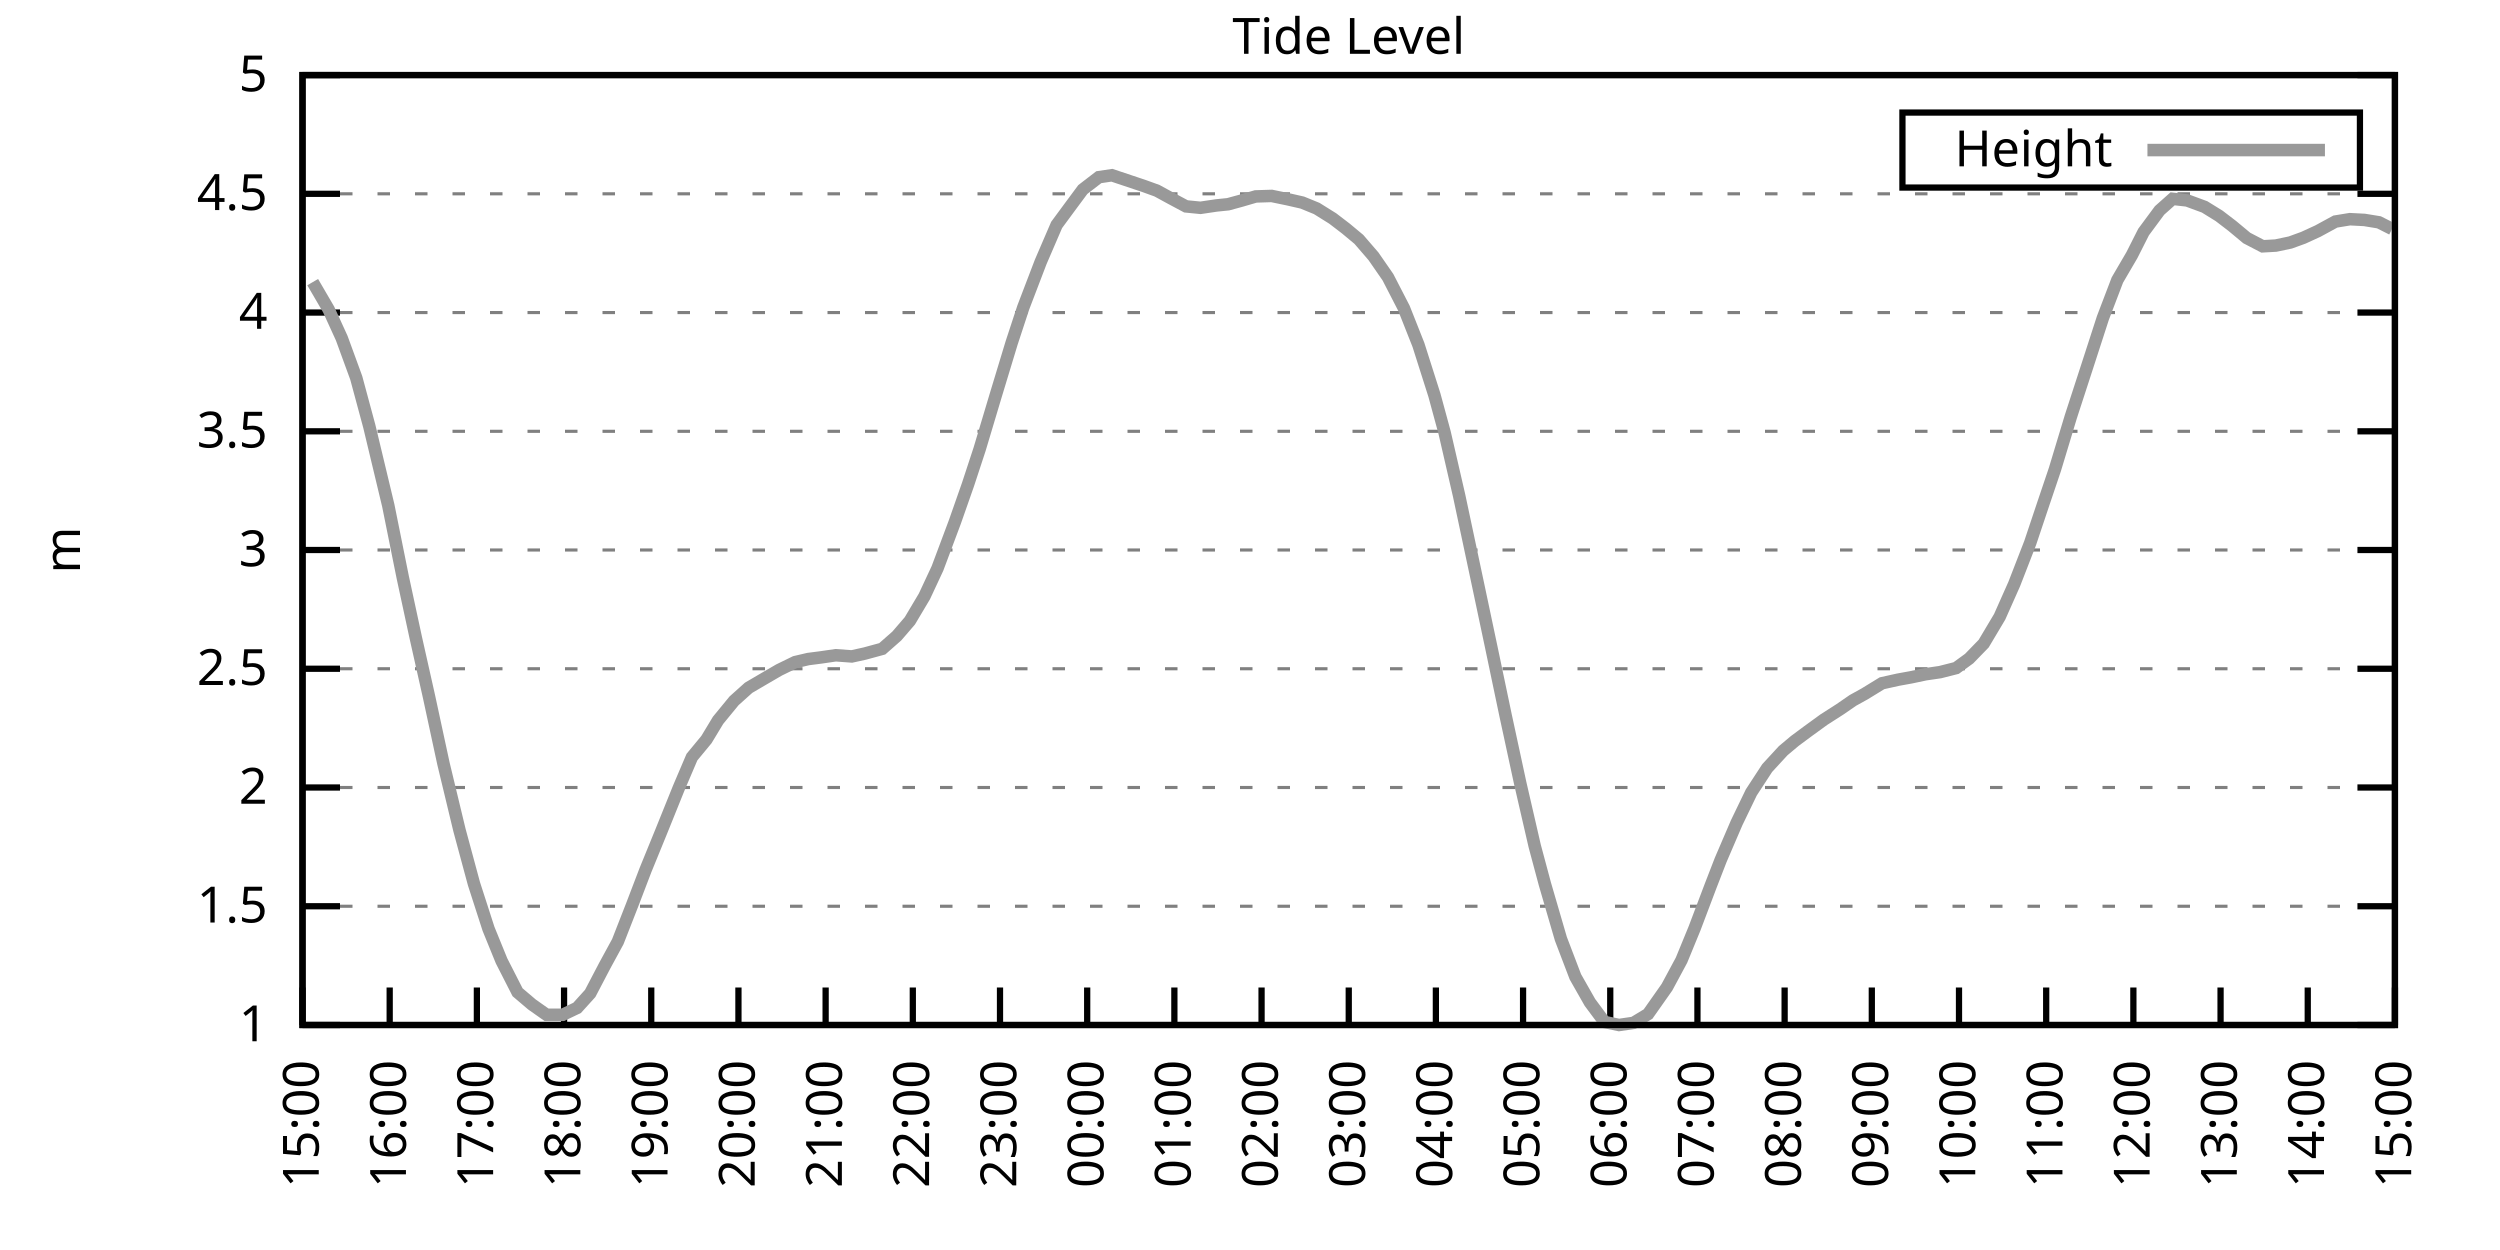
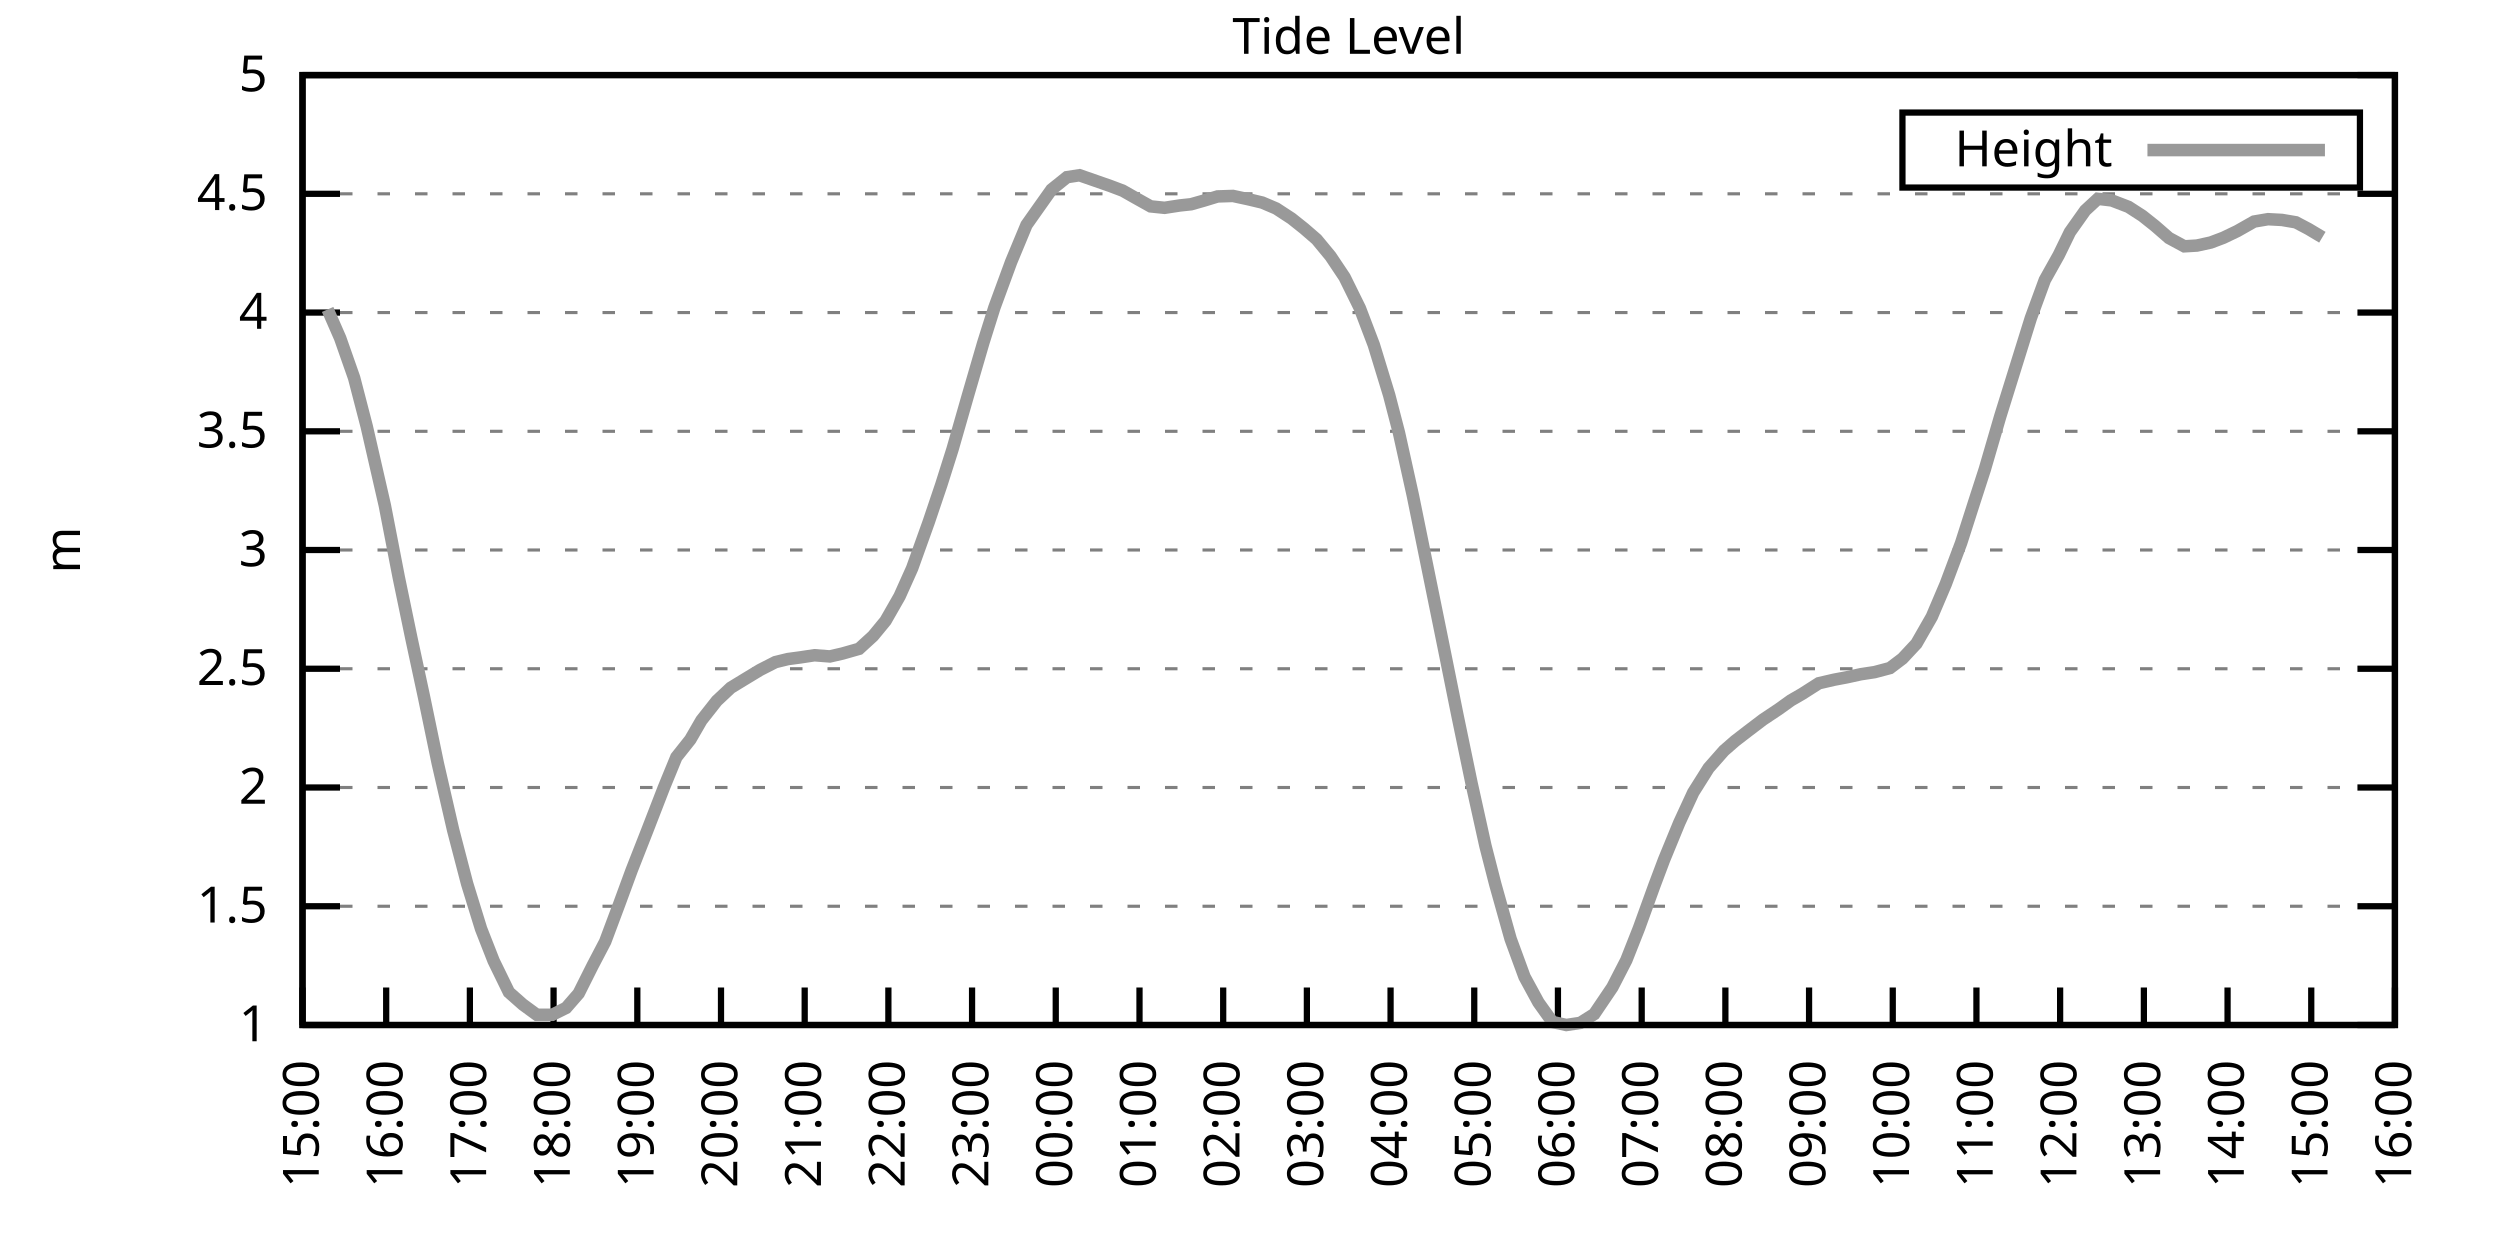
<svg xmlns="http://www.w3.org/2000/svg" xmlns:xlink="http://www.w3.org/1999/xlink" width="400" height="200" viewBox="0 0 400 200">
  <g id="gnuplot_canvas">
    <rect x="0" y="0" width="400" height="200" fill="none" />
    <defs>
      <circle id="gpDot" r="0.5" stroke-width="0.5" stroke="currentColor" />
      <path id="gpPt0" stroke-width="0.333" stroke="currentColor" d="M-1,0 h2 M0,-1 v2" />
      <path id="gpPt1" stroke-width="0.333" stroke="currentColor" d="M-1,-1 L1,1 M1,-1 L-1,1" />
      <path id="gpPt2" stroke-width="0.333" stroke="currentColor" d="M-1,0 L1,0 M0,-1 L0,1 M-1,-1 L1,1 M-1,1 L1,-1" />
      <rect id="gpPt3" stroke-width="0.333" stroke="currentColor" x="-1" y="-1" width="2" height="2" />
      <rect id="gpPt4" stroke-width="0.333" stroke="currentColor" fill="currentColor" x="-1" y="-1" width="2" height="2" />
      <circle id="gpPt5" stroke-width="0.333" stroke="currentColor" cx="0" cy="0" r="1" />
      <use xlink:href="#gpPt5" id="gpPt6" fill="currentColor" stroke="none" />
      <path id="gpPt7" stroke-width="0.333" stroke="currentColor" d="M0,-1.33 L-1.33,0.67 L1.33,0.67 z" />
      <use xlink:href="#gpPt7" id="gpPt8" fill="currentColor" stroke="none" />
      <use xlink:href="#gpPt7" id="gpPt9" stroke="currentColor" transform="rotate(180)" />
      <use xlink:href="#gpPt9" id="gpPt10" fill="currentColor" stroke="none" />
      <use xlink:href="#gpPt3" id="gpPt11" stroke="currentColor" transform="rotate(45)" />
      <use xlink:href="#gpPt11" id="gpPt12" fill="currentColor" stroke="none" />
      <path id="gpPt13" stroke-width="0.333" stroke="currentColor" d="M0,1.330 L1.265,0.411 L0.782,-1.067 L-0.782,-1.076 L-1.265,0.411 z" />
      <use xlink:href="#gpPt13" id="gpPt14" fill="currentColor" stroke="none" />
      <filter id="textbox" filterUnits="objectBoundingBox" x="0" y="0" height="1" width="1">
        <feFlood flood-color="white" flood-opacity="1" result="bgnd" />
        <feComposite in="SourceGraphic" in2="bgnd" operator="atop" />
      </filter>
      <filter id="greybox" filterUnits="objectBoundingBox" x="0" y="0" height="1" width="1">
        <feFlood flood-color="lightgrey" flood-opacity="1" result="grey" />
        <feComposite in="SourceGraphic" in2="grey" operator="atop" />
      </filter>
    </defs>
    <g fill="none" color="white" stroke="currentColor" stroke-width="1.00" stroke-linecap="butt" stroke-linejoin="miter">
</g>
    <g fill="none" color="black" stroke="currentColor" stroke-width="1.00" stroke-linecap="butt" stroke-linejoin="miter">
      <g stroke="none" shape-rendering="crispEdges">
        <polygon fill="rgb(255, 255, 255)" points="48.40,164.00 383.18,164.00 383.18,12.02 48.40,12.02 " />
      </g>
    </g>
    <g fill="none" color="black" stroke="currentColor" stroke-width="1.00" stroke-linecap="butt" stroke-linejoin="miter">
</g>
    <g fill="none" color="black" stroke="black" stroke-width="0.50" stroke-linecap="butt" stroke-linejoin="miter">
</g>
    <g fill="none" color="gray" stroke="currentColor" stroke-width="0.50" stroke-linecap="butt" stroke-linejoin="miter">
      <path stroke="gray" stroke-dasharray="2,4" class="gridline" d="M48.40,164.00 L383.19,164.00  " />
    </g>
    <g fill="none" color="gray" stroke="gray" stroke-width="1.00" stroke-linecap="butt" stroke-linejoin="miter">
</g>
    <g fill="none" color="black" stroke="currentColor" stroke-width="1.00" stroke-linecap="butt" stroke-linejoin="miter">
      <path stroke="black" d="M48.40,164.00 L54.40,164.00 M383.19,164.00 L377.19,164.00  " />
      <g transform="translate(42.80,166.60)" stroke="none" fill="black" font-family="Sans" font-size="8.00" text-anchor="end">
        <text>
          <tspan font-family="Sans"> 1</tspan>
        </text>
      </g>
    </g>
    <g fill="none" color="black" stroke="currentColor" stroke-width="1.00" stroke-linecap="butt" stroke-linejoin="miter">
</g>
    <g fill="none" color="black" stroke="black" stroke-width="0.50" stroke-linecap="butt" stroke-linejoin="miter">
</g>
    <g fill="none" color="gray" stroke="currentColor" stroke-width="0.50" stroke-linecap="butt" stroke-linejoin="miter">
      <path stroke="gray" stroke-dasharray="2,4" class="gridline" d="M48.40,145.00 L383.19,145.00  " />
    </g>
    <g fill="none" color="gray" stroke="gray" stroke-width="1.00" stroke-linecap="butt" stroke-linejoin="miter">
</g>
    <g fill="none" color="black" stroke="currentColor" stroke-width="1.00" stroke-linecap="butt" stroke-linejoin="miter">
      <path stroke="black" d="M48.40,145.00 L54.40,145.00 M383.19,145.00 L377.19,145.00  " />
      <g transform="translate(42.80,147.60)" stroke="none" fill="black" font-family="Sans" font-size="8.00" text-anchor="end">
        <text>
          <tspan font-family="Sans"> 1.5</tspan>
        </text>
      </g>
    </g>
    <g fill="none" color="black" stroke="currentColor" stroke-width="1.00" stroke-linecap="butt" stroke-linejoin="miter">
</g>
    <g fill="none" color="black" stroke="black" stroke-width="0.50" stroke-linecap="butt" stroke-linejoin="miter">
</g>
    <g fill="none" color="gray" stroke="currentColor" stroke-width="0.50" stroke-linecap="butt" stroke-linejoin="miter">
      <path stroke="gray" stroke-dasharray="2,4" class="gridline" d="M48.40,126.00 L383.19,126.00  " />
    </g>
    <g fill="none" color="gray" stroke="gray" stroke-width="1.00" stroke-linecap="butt" stroke-linejoin="miter">
</g>
    <g fill="none" color="black" stroke="currentColor" stroke-width="1.00" stroke-linecap="butt" stroke-linejoin="miter">
      <path stroke="black" d="M48.40,126.00 L54.40,126.00 M383.19,126.00 L377.19,126.00  " />
      <g transform="translate(42.80,128.60)" stroke="none" fill="black" font-family="Sans" font-size="8.00" text-anchor="end">
        <text>
          <tspan font-family="Sans"> 2</tspan>
        </text>
      </g>
    </g>
    <g fill="none" color="black" stroke="currentColor" stroke-width="1.00" stroke-linecap="butt" stroke-linejoin="miter">
</g>
    <g fill="none" color="black" stroke="black" stroke-width="0.50" stroke-linecap="butt" stroke-linejoin="miter">
</g>
    <g fill="none" color="gray" stroke="currentColor" stroke-width="0.50" stroke-linecap="butt" stroke-linejoin="miter">
      <path stroke="gray" stroke-dasharray="2,4" class="gridline" d="M48.40,107.00 L383.19,107.00  " />
    </g>
    <g fill="none" color="gray" stroke="gray" stroke-width="1.00" stroke-linecap="butt" stroke-linejoin="miter">
</g>
    <g fill="none" color="black" stroke="currentColor" stroke-width="1.00" stroke-linecap="butt" stroke-linejoin="miter">
      <path stroke="black" d="M48.40,107.00 L54.40,107.00 M383.19,107.00 L377.19,107.00  " />
      <g transform="translate(42.80,109.60)" stroke="none" fill="black" font-family="Sans" font-size="8.00" text-anchor="end">
        <text>
          <tspan font-family="Sans"> 2.5</tspan>
        </text>
      </g>
    </g>
    <g fill="none" color="black" stroke="currentColor" stroke-width="1.00" stroke-linecap="butt" stroke-linejoin="miter">
</g>
    <g fill="none" color="black" stroke="black" stroke-width="0.50" stroke-linecap="butt" stroke-linejoin="miter">
</g>
    <g fill="none" color="gray" stroke="currentColor" stroke-width="0.50" stroke-linecap="butt" stroke-linejoin="miter">
      <path stroke="gray" stroke-dasharray="2,4" class="gridline" d="M48.40,88.00 L383.19,88.00  " />
    </g>
    <g fill="none" color="gray" stroke="gray" stroke-width="1.00" stroke-linecap="butt" stroke-linejoin="miter">
</g>
    <g fill="none" color="black" stroke="currentColor" stroke-width="1.00" stroke-linecap="butt" stroke-linejoin="miter">
      <path stroke="black" d="M48.40,88.00 L54.40,88.00 M383.19,88.00 L377.19,88.00  " />
      <g transform="translate(42.80,90.60)" stroke="none" fill="black" font-family="Sans" font-size="8.00" text-anchor="end">
        <text>
          <tspan font-family="Sans"> 3</tspan>
        </text>
      </g>
    </g>
    <g fill="none" color="black" stroke="currentColor" stroke-width="1.00" stroke-linecap="butt" stroke-linejoin="miter">
</g>
    <g fill="none" color="black" stroke="black" stroke-width="0.50" stroke-linecap="butt" stroke-linejoin="miter">
</g>
    <g fill="none" color="gray" stroke="currentColor" stroke-width="0.50" stroke-linecap="butt" stroke-linejoin="miter">
      <path stroke="gray" stroke-dasharray="2,4" class="gridline" d="M48.40,69.01 L383.19,69.01  " />
    </g>
    <g fill="none" color="gray" stroke="gray" stroke-width="1.00" stroke-linecap="butt" stroke-linejoin="miter">
</g>
    <g fill="none" color="black" stroke="currentColor" stroke-width="1.00" stroke-linecap="butt" stroke-linejoin="miter">
      <path stroke="black" d="M48.40,69.01 L54.40,69.01 M383.19,69.01 L377.19,69.01  " />
      <g transform="translate(42.80,71.61)" stroke="none" fill="black" font-family="Sans" font-size="8.00" text-anchor="end">
        <text>
          <tspan font-family="Sans"> 3.5</tspan>
        </text>
      </g>
    </g>
    <g fill="none" color="black" stroke="currentColor" stroke-width="1.00" stroke-linecap="butt" stroke-linejoin="miter">
</g>
    <g fill="none" color="black" stroke="black" stroke-width="0.50" stroke-linecap="butt" stroke-linejoin="miter">
</g>
    <g fill="none" color="gray" stroke="currentColor" stroke-width="0.50" stroke-linecap="butt" stroke-linejoin="miter">
      <path stroke="gray" stroke-dasharray="2,4" class="gridline" d="M48.40,50.01 L383.19,50.01  " />
    </g>
    <g fill="none" color="gray" stroke="gray" stroke-width="1.00" stroke-linecap="butt" stroke-linejoin="miter">
</g>
    <g fill="none" color="black" stroke="currentColor" stroke-width="1.00" stroke-linecap="butt" stroke-linejoin="miter">
      <path stroke="black" d="M48.40,50.01 L54.40,50.01 M383.19,50.01 L377.19,50.01  " />
      <g transform="translate(42.80,52.61)" stroke="none" fill="black" font-family="Sans" font-size="8.00" text-anchor="end">
        <text>
          <tspan font-family="Sans"> 4</tspan>
        </text>
      </g>
    </g>
    <g fill="none" color="black" stroke="currentColor" stroke-width="1.00" stroke-linecap="butt" stroke-linejoin="miter">
</g>
    <g fill="none" color="black" stroke="black" stroke-width="0.50" stroke-linecap="butt" stroke-linejoin="miter">
</g>
    <g fill="none" color="gray" stroke="currentColor" stroke-width="0.50" stroke-linecap="butt" stroke-linejoin="miter">
      <path stroke="gray" stroke-dasharray="2,4" class="gridline" d="M48.40,31.01 L383.19,31.01  " />
    </g>
    <g fill="none" color="gray" stroke="gray" stroke-width="1.00" stroke-linecap="butt" stroke-linejoin="miter">
</g>
    <g fill="none" color="black" stroke="currentColor" stroke-width="1.00" stroke-linecap="butt" stroke-linejoin="miter">
      <path stroke="black" d="M48.40,31.01 L54.40,31.01 M383.19,31.01 L377.19,31.01  " />
      <g transform="translate(42.80,33.61)" stroke="none" fill="black" font-family="Sans" font-size="8.00" text-anchor="end">
        <text>
          <tspan font-family="Sans"> 4.5</tspan>
        </text>
      </g>
    </g>
    <g fill="none" color="black" stroke="currentColor" stroke-width="1.00" stroke-linecap="butt" stroke-linejoin="miter">
</g>
    <g fill="none" color="black" stroke="black" stroke-width="0.50" stroke-linecap="butt" stroke-linejoin="miter">
</g>
    <g fill="none" color="gray" stroke="currentColor" stroke-width="0.50" stroke-linecap="butt" stroke-linejoin="miter">
      <path stroke="gray" stroke-dasharray="2,4" class="gridline" d="M48.40,12.01 L383.19,12.01  " />
    </g>
    <g fill="none" color="gray" stroke="gray" stroke-width="1.00" stroke-linecap="butt" stroke-linejoin="miter">
</g>
    <g fill="none" color="black" stroke="currentColor" stroke-width="1.00" stroke-linecap="butt" stroke-linejoin="miter">
      <path stroke="black" d="M48.40,12.01 L54.40,12.01 M383.19,12.01 L377.19,12.01  " />
      <g transform="translate(42.80,14.61)" stroke="none" fill="black" font-family="Sans" font-size="8.00" text-anchor="end">
        <text>
          <tspan font-family="Sans"> 5</tspan>
        </text>
      </g>
    </g>
    <g fill="none" color="black" stroke="currentColor" stroke-width="1.00" stroke-linecap="butt" stroke-linejoin="miter">
      <path stroke="black" d="M48.40,164.00 L48.40,158.00  " />
      <g transform="translate(51.00,169.60) rotate(270.00)" stroke="none" fill="black" font-family="Sans" font-size="8.00" text-anchor="end">
        <text>
          <tspan font-family="Sans">15:00</tspan>
        </text>
      </g>
    </g>
    <g fill="none" color="black" stroke="currentColor" stroke-width="1.00" stroke-linecap="butt" stroke-linejoin="miter">
-       <path stroke="black" d="M62.35,164.00 L62.35,158.00  " />
-       <g transform="translate(64.95,169.60) rotate(270.00)" stroke="none" fill="black" font-family="Sans" font-size="8.00" text-anchor="end">
+       <path stroke="black" d="M61.79,164.00 L61.79,158.00  " />
+       <g transform="translate(64.39,169.60) rotate(270.00)" stroke="none" fill="black" font-family="Sans" font-size="8.00" text-anchor="end">
        <text>
          <tspan font-family="Sans">16:00</tspan>
        </text>
      </g>
    </g>
    <g fill="none" color="black" stroke="currentColor" stroke-width="1.00" stroke-linecap="butt" stroke-linejoin="miter">
-       <path stroke="black" d="M76.30,164.00 L76.30,158.00  " />
-       <g transform="translate(78.90,169.60) rotate(270.00)" stroke="none" fill="black" font-family="Sans" font-size="8.00" text-anchor="end">
+       <path stroke="black" d="M75.18,164.00 L75.18,158.00  " />
+       <g transform="translate(77.78,169.60) rotate(270.00)" stroke="none" fill="black" font-family="Sans" font-size="8.00" text-anchor="end">
        <text>
          <tspan font-family="Sans">17:00</tspan>
        </text>
      </g>
    </g>
    <g fill="none" color="black" stroke="currentColor" stroke-width="1.00" stroke-linecap="butt" stroke-linejoin="miter">
-       <path stroke="black" d="M90.25,164.00 L90.25,158.00  " />
-       <g transform="translate(92.85,169.60) rotate(270.00)" stroke="none" fill="black" font-family="Sans" font-size="8.00" text-anchor="end">
+       <path stroke="black" d="M88.57,164.00 L88.57,158.00  " />
+       <g transform="translate(91.17,169.60) rotate(270.00)" stroke="none" fill="black" font-family="Sans" font-size="8.00" text-anchor="end">
        <text>
          <tspan font-family="Sans">18:00</tspan>
        </text>
      </g>
    </g>
    <g fill="none" color="black" stroke="currentColor" stroke-width="1.00" stroke-linecap="butt" stroke-linejoin="miter">
-       <path stroke="black" d="M104.20,164.00 L104.20,158.00  " />
-       <g transform="translate(106.80,169.60) rotate(270.00)" stroke="none" fill="black" font-family="Sans" font-size="8.00" text-anchor="end">
+       <path stroke="black" d="M101.97,164.00 L101.97,158.00  " />
+       <g transform="translate(104.57,169.60) rotate(270.00)" stroke="none" fill="black" font-family="Sans" font-size="8.00" text-anchor="end">
        <text>
          <tspan font-family="Sans">19:00</tspan>
        </text>
      </g>
    </g>
    <g fill="none" color="black" stroke="currentColor" stroke-width="1.00" stroke-linecap="butt" stroke-linejoin="miter">
-       <path stroke="black" d="M118.15,164.00 L118.15,158.00  " />
-       <g transform="translate(120.75,169.60) rotate(270.00)" stroke="none" fill="black" font-family="Sans" font-size="8.00" text-anchor="end">
+       <path stroke="black" d="M115.36,164.00 L115.36,158.00  " />
+       <g transform="translate(117.96,169.60) rotate(270.00)" stroke="none" fill="black" font-family="Sans" font-size="8.00" text-anchor="end">
        <text>
          <tspan font-family="Sans">20:00</tspan>
        </text>
      </g>
    </g>
    <g fill="none" color="black" stroke="currentColor" stroke-width="1.00" stroke-linecap="butt" stroke-linejoin="miter">
-       <path stroke="black" d="M132.10,164.00 L132.10,158.00  " />
-       <g transform="translate(134.70,169.60) rotate(270.00)" stroke="none" fill="black" font-family="Sans" font-size="8.00" text-anchor="end">
+       <path stroke="black" d="M128.75,164.00 L128.75,158.00  " />
+       <g transform="translate(131.35,169.60) rotate(270.00)" stroke="none" fill="black" font-family="Sans" font-size="8.00" text-anchor="end">
        <text>
          <tspan font-family="Sans">21:00</tspan>
        </text>
      </g>
    </g>
    <g fill="none" color="black" stroke="currentColor" stroke-width="1.00" stroke-linecap="butt" stroke-linejoin="miter">
-       <path stroke="black" d="M146.05,164.00 L146.05,158.00  " />
-       <g transform="translate(148.65,169.60) rotate(270.00)" stroke="none" fill="black" font-family="Sans" font-size="8.00" text-anchor="end">
+       <path stroke="black" d="M142.14,164.00 L142.14,158.00  " />
+       <g transform="translate(144.74,169.60) rotate(270.00)" stroke="none" fill="black" font-family="Sans" font-size="8.00" text-anchor="end">
        <text>
          <tspan font-family="Sans">22:00</tspan>
        </text>
      </g>
    </g>
    <g fill="none" color="black" stroke="currentColor" stroke-width="1.00" stroke-linecap="butt" stroke-linejoin="miter">
-       <path stroke="black" d="M160.00,164.00 L160.00,158.00  " />
-       <g transform="translate(162.60,169.60) rotate(270.00)" stroke="none" fill="black" font-family="Sans" font-size="8.00" text-anchor="end">
+       <path stroke="black" d="M155.53,164.00 L155.53,158.00  " />
+       <g transform="translate(158.13,169.60) rotate(270.00)" stroke="none" fill="black" font-family="Sans" font-size="8.00" text-anchor="end">
        <text>
          <tspan font-family="Sans">23:00</tspan>
        </text>
      </g>
    </g>
    <g fill="none" color="black" stroke="currentColor" stroke-width="1.00" stroke-linecap="butt" stroke-linejoin="miter">
-       <path stroke="black" d="M173.95,164.00 L173.95,158.00  " />
-       <g transform="translate(176.55,169.60) rotate(270.00)" stroke="none" fill="black" font-family="Sans" font-size="8.00" text-anchor="end">
+       <path stroke="black" d="M168.92,164.00 L168.92,158.00  " />
+       <g transform="translate(171.52,169.60) rotate(270.00)" stroke="none" fill="black" font-family="Sans" font-size="8.00" text-anchor="end">
        <text>
          <tspan font-family="Sans">00:00</tspan>
        </text>
      </g>
    </g>
    <g fill="none" color="black" stroke="currentColor" stroke-width="1.00" stroke-linecap="butt" stroke-linejoin="miter">
-       <path stroke="black" d="M187.90,164.00 L187.90,158.00  " />
-       <g transform="translate(190.50,169.60) rotate(270.00)" stroke="none" fill="black" font-family="Sans" font-size="8.00" text-anchor="end">
+       <path stroke="black" d="M182.32,164.00 L182.32,158.00  " />
+       <g transform="translate(184.92,169.60) rotate(270.00)" stroke="none" fill="black" font-family="Sans" font-size="8.00" text-anchor="end">
        <text>
          <tspan font-family="Sans">01:00</tspan>
        </text>
      </g>
    </g>
    <g fill="none" color="black" stroke="currentColor" stroke-width="1.00" stroke-linecap="butt" stroke-linejoin="miter">
-       <path stroke="black" d="M201.85,164.00 L201.85,158.00  " />
-       <g transform="translate(204.45,169.60) rotate(270.00)" stroke="none" fill="black" font-family="Sans" font-size="8.00" text-anchor="end">
+       <path stroke="black" d="M195.71,164.00 L195.71,158.00  " />
+       <g transform="translate(198.31,169.60) rotate(270.00)" stroke="none" fill="black" font-family="Sans" font-size="8.00" text-anchor="end">
        <text>
          <tspan font-family="Sans">02:00</tspan>
        </text>
      </g>
    </g>
    <g fill="none" color="black" stroke="currentColor" stroke-width="1.00" stroke-linecap="butt" stroke-linejoin="miter">
-       <path stroke="black" d="M215.80,164.00 L215.80,158.00  " />
-       <g transform="translate(218.40,169.60) rotate(270.00)" stroke="none" fill="black" font-family="Sans" font-size="8.00" text-anchor="end">
+       <path stroke="black" d="M209.10,164.00 L209.10,158.00  " />
+       <g transform="translate(211.70,169.60) rotate(270.00)" stroke="none" fill="black" font-family="Sans" font-size="8.00" text-anchor="end">
        <text>
          <tspan font-family="Sans">03:00</tspan>
        </text>
      </g>
    </g>
    <g fill="none" color="black" stroke="currentColor" stroke-width="1.00" stroke-linecap="butt" stroke-linejoin="miter">
-       <path stroke="black" d="M229.74,164.00 L229.74,158.00  " />
-       <g transform="translate(232.34,169.60) rotate(270.00)" stroke="none" fill="black" font-family="Sans" font-size="8.00" text-anchor="end">
+       <path stroke="black" d="M222.49,164.00 L222.49,158.00  " />
+       <g transform="translate(225.09,169.60) rotate(270.00)" stroke="none" fill="black" font-family="Sans" font-size="8.00" text-anchor="end">
        <text>
          <tspan font-family="Sans">04:00</tspan>
        </text>
      </g>
    </g>
    <g fill="none" color="black" stroke="currentColor" stroke-width="1.00" stroke-linecap="butt" stroke-linejoin="miter">
-       <path stroke="black" d="M243.69,164.00 L243.69,158.00  " />
-       <g transform="translate(246.29,169.60) rotate(270.00)" stroke="none" fill="black" font-family="Sans" font-size="8.00" text-anchor="end">
+       <path stroke="black" d="M235.88,164.00 L235.88,158.00  " />
+       <g transform="translate(238.48,169.60) rotate(270.00)" stroke="none" fill="black" font-family="Sans" font-size="8.00" text-anchor="end">
        <text>
          <tspan font-family="Sans">05:00</tspan>
        </text>
      </g>
    </g>
    <g fill="none" color="black" stroke="currentColor" stroke-width="1.00" stroke-linecap="butt" stroke-linejoin="miter">
-       <path stroke="black" d="M257.64,164.00 L257.64,158.00  " />
-       <g transform="translate(260.24,169.60) rotate(270.00)" stroke="none" fill="black" font-family="Sans" font-size="8.00" text-anchor="end">
+       <path stroke="black" d="M249.27,164.00 L249.27,158.00  " />
+       <g transform="translate(251.87,169.60) rotate(270.00)" stroke="none" fill="black" font-family="Sans" font-size="8.00" text-anchor="end">
        <text>
          <tspan font-family="Sans">06:00</tspan>
        </text>
      </g>
    </g>
    <g fill="none" color="black" stroke="currentColor" stroke-width="1.00" stroke-linecap="butt" stroke-linejoin="miter">
-       <path stroke="black" d="M271.59,164.00 L271.59,158.00  " />
-       <g transform="translate(274.19,169.60) rotate(270.00)" stroke="none" fill="black" font-family="Sans" font-size="8.00" text-anchor="end">
+       <path stroke="black" d="M262.67,164.00 L262.67,158.00  " />
+       <g transform="translate(265.27,169.60) rotate(270.00)" stroke="none" fill="black" font-family="Sans" font-size="8.00" text-anchor="end">
        <text>
          <tspan font-family="Sans">07:00</tspan>
        </text>
      </g>
    </g>
    <g fill="none" color="black" stroke="currentColor" stroke-width="1.00" stroke-linecap="butt" stroke-linejoin="miter">
-       <path stroke="black" d="M285.54,164.00 L285.54,158.00  " />
-       <g transform="translate(288.14,169.60) rotate(270.00)" stroke="none" fill="black" font-family="Sans" font-size="8.00" text-anchor="end">
+       <path stroke="black" d="M276.06,164.00 L276.06,158.00  " />
+       <g transform="translate(278.66,169.60) rotate(270.00)" stroke="none" fill="black" font-family="Sans" font-size="8.00" text-anchor="end">
        <text>
          <tspan font-family="Sans">08:00</tspan>
        </text>
      </g>
    </g>
    <g fill="none" color="black" stroke="currentColor" stroke-width="1.00" stroke-linecap="butt" stroke-linejoin="miter">
-       <path stroke="black" d="M299.49,164.00 L299.49,158.00  " />
-       <g transform="translate(302.09,169.60) rotate(270.00)" stroke="none" fill="black" font-family="Sans" font-size="8.00" text-anchor="end">
+       <path stroke="black" d="M289.45,164.00 L289.45,158.00  " />
+       <g transform="translate(292.05,169.60) rotate(270.00)" stroke="none" fill="black" font-family="Sans" font-size="8.00" text-anchor="end">
        <text>
          <tspan font-family="Sans">09:00</tspan>
        </text>
      </g>
    </g>
    <g fill="none" color="black" stroke="currentColor" stroke-width="1.00" stroke-linecap="butt" stroke-linejoin="miter">
-       <path stroke="black" d="M313.44,164.00 L313.44,158.00  " />
-       <g transform="translate(316.04,169.60) rotate(270.00)" stroke="none" fill="black" font-family="Sans" font-size="8.00" text-anchor="end">
+       <path stroke="black" d="M302.84,164.00 L302.84,158.00  " />
+       <g transform="translate(305.44,169.60) rotate(270.00)" stroke="none" fill="black" font-family="Sans" font-size="8.00" text-anchor="end">
        <text>
          <tspan font-family="Sans">10:00</tspan>
        </text>
      </g>
    </g>
    <g fill="none" color="black" stroke="currentColor" stroke-width="1.00" stroke-linecap="butt" stroke-linejoin="miter">
-       <path stroke="black" d="M327.39,164.00 L327.39,158.00  " />
-       <g transform="translate(329.99,169.60) rotate(270.00)" stroke="none" fill="black" font-family="Sans" font-size="8.00" text-anchor="end">
+       <path stroke="black" d="M316.23,164.00 L316.23,158.00  " />
+       <g transform="translate(318.83,169.60) rotate(270.00)" stroke="none" fill="black" font-family="Sans" font-size="8.00" text-anchor="end">
        <text>
          <tspan font-family="Sans">11:00</tspan>
        </text>
      </g>
    </g>
    <g fill="none" color="black" stroke="currentColor" stroke-width="1.00" stroke-linecap="butt" stroke-linejoin="miter">
-       <path stroke="black" d="M341.34,164.00 L341.34,158.00  " />
-       <g transform="translate(343.94,169.60) rotate(270.00)" stroke="none" fill="black" font-family="Sans" font-size="8.00" text-anchor="end">
+       <path stroke="black" d="M329.62,164.00 L329.62,158.00  " />
+       <g transform="translate(332.22,169.60) rotate(270.00)" stroke="none" fill="black" font-family="Sans" font-size="8.00" text-anchor="end">
        <text>
          <tspan font-family="Sans">12:00</tspan>
        </text>
      </g>
    </g>
    <g fill="none" color="black" stroke="currentColor" stroke-width="1.00" stroke-linecap="butt" stroke-linejoin="miter">
-       <path stroke="black" d="M355.29,164.00 L355.29,158.00  " />
-       <g transform="translate(357.89,169.60) rotate(270.00)" stroke="none" fill="black" font-family="Sans" font-size="8.00" text-anchor="end">
+       <path stroke="black" d="M343.02,164.00 L343.02,158.00  " />
+       <g transform="translate(345.62,169.60) rotate(270.00)" stroke="none" fill="black" font-family="Sans" font-size="8.00" text-anchor="end">
        <text>
          <tspan font-family="Sans">13:00</tspan>
        </text>
      </g>
    </g>
    <g fill="none" color="black" stroke="currentColor" stroke-width="1.00" stroke-linecap="butt" stroke-linejoin="miter">
-       <path stroke="black" d="M369.24,164.00 L369.24,158.00  " />
-       <g transform="translate(371.84,169.60) rotate(270.00)" stroke="none" fill="black" font-family="Sans" font-size="8.00" text-anchor="end">
+       <path stroke="black" d="M356.41,164.00 L356.41,158.00  " />
+       <g transform="translate(359.01,169.60) rotate(270.00)" stroke="none" fill="black" font-family="Sans" font-size="8.00" text-anchor="end">
        <text>
          <tspan font-family="Sans">14:00</tspan>
+         </text>
+       </g>
+     </g>
+     <g fill="none" color="black" stroke="currentColor" stroke-width="1.00" stroke-linecap="butt" stroke-linejoin="miter">
+       <path stroke="black" d="M369.80,164.00 L369.80,158.00  " />
+       <g transform="translate(372.40,169.60) rotate(270.00)" stroke="none" fill="black" font-family="Sans" font-size="8.00" text-anchor="end">
+         <text>
+           <tspan font-family="Sans">15:00</tspan>
        </text>
      </g>
    </g>
    <g fill="none" color="black" stroke="currentColor" stroke-width="1.00" stroke-linecap="butt" stroke-linejoin="miter">
      <path stroke="black" d="M383.19,164.00 L383.19,158.00  " />
      <g transform="translate(385.79,169.60) rotate(270.00)" stroke="none" fill="black" font-family="Sans" font-size="8.00" text-anchor="end">
        <text>
-           <tspan font-family="Sans">15:00</tspan>
+           <tspan font-family="Sans">16:00</tspan>
        </text>
      </g>
    </g>
    <g fill="none" color="black" stroke="currentColor" stroke-width="1.00" stroke-linecap="butt" stroke-linejoin="miter">
</g>
    <g fill="none" color="black" stroke="currentColor" stroke-width="1.00" stroke-linecap="butt" stroke-linejoin="miter">
      <path stroke="black" d="M48.40,12.01 L48.40,164.00 L383.19,164.00 L383.19,12.01 L48.40,12.01 Z  " />
    </g>
    <g fill="none" color="black" stroke="currentColor" stroke-width="1.00" stroke-linecap="butt" stroke-linejoin="miter">
</g>
    <g fill="none" color="black" stroke="currentColor" stroke-width="1.00" stroke-linecap="butt" stroke-linejoin="miter">
      <path stroke="black" d="M304.39,30.01 L304.39,18.01 L377.59,18.01 L377.59,30.01 L304.39,30.01 Z  " />
    </g>
    <g id="Tide_level_plot_1">
      <g fill="none" color="white" stroke="black" stroke-width="2.00" stroke-linecap="butt" stroke-linejoin="miter">
</g>
      <g fill="none" color="black" stroke="currentColor" stroke-width="2.00" stroke-linecap="butt" stroke-linejoin="miter">
        <g transform="translate(337.99,26.61)" stroke="none" fill="black" font-family="Sans" font-size="8.00" text-anchor="end">
          <text>
            <tspan font-family="Sans">Height</tspan>
          </text>
        </g>
      </g>
      <g fill="none" color="black" stroke="currentColor" stroke-width="2.00" stroke-linecap="butt" stroke-linejoin="miter">
-         <path stroke="rgb(153, 153, 153)" d="M343.59,24.01 L371.99,24.01 M50.03,45.14 L52.58,49.51 L54.68,54.11 L57.00,60.46 L59.09,68.21 L62.12,80.86   L64.44,92.37 L66.53,102.06 L68.63,111.41 L70.95,122.16 L73.51,132.80 L75.83,141.39 L78.16,148.61 L80.25,153.74   L82.81,158.76 L85.13,160.73 L87.46,162.37 L90.02,162.37 L92.34,161.26 L94.43,158.95 L96.76,154.50 L98.85,150.66   L101.18,144.70 L103.27,139.23 L105.83,132.96 L108.62,126.04 L110.71,121.14 L113.03,118.33 L114.89,115.25 L117.45,112.13   L119.78,110.04 L122.10,108.68 L124.66,107.19 L127.22,105.94 L129.31,105.45 L131.40,105.18 L133.72,104.84 L136.28,105.03   L138.37,104.57 L141.16,103.81 L143.49,101.76 L145.58,99.33 L147.91,95.41 L150.00,90.93 L152.79,83.48 L154.88,77.52   L156.74,71.86 L159.30,63.31 L161.86,54.87 L163.72,49.21 L166.51,41.91 L169.06,35.99 L171.16,33.14 L173.25,30.32   L175.81,28.35 L177.90,28.04 L183.01,29.75 L185.11,30.51 L187.20,31.65 L189.76,33.02 L192.08,33.25 L194.64,32.87   L196.50,32.68 L198.59,32.11 L200.92,31.43 L203.47,31.35 L206.03,31.88 L208.36,32.41 L210.68,33.36 L213.24,34.96   L215.33,36.56 L217.42,38.30 L219.75,41.00 L222.07,44.35 L224.63,49.32 L226.95,55.18 L229.51,63.23 L231.14,69.23   L233.46,79.30 L236.49,93.55 L238.58,103.43 L240.90,114.49 L243.23,125.28 L245.55,135.35 L247.18,141.43 L249.74,150.21   L252.06,156.29 L254.39,160.39 L256.71,163.51 L259.04,164.00 L261.36,163.66 L263.69,162.25 L266.71,157.96 L269.04,153.63   L271.13,148.54 L273.69,141.77 L275.31,137.59 L277.87,131.63 L280.20,126.80 L282.75,122.89 L285.31,120.11 L287.17,118.55   L289.26,117.00 L291.82,115.14 L294.38,113.50 L296.47,112.06 L298.33,111.03 L301.12,109.32 L303.68,108.75 L305.77,108.37   L308.09,107.88 L310.42,107.54 L312.98,106.89 L315.07,105.37 L317.39,102.98 L319.95,98.68 L322.28,93.44 L324.83,86.87   L326.93,80.60 L328.79,75.09 L331.34,66.65 L333.90,58.78 L336.46,50.88 L338.78,44.80 L341.11,40.81 L342.97,37.13   L345.53,33.67 L347.62,31.81 L349.94,32.07 L352.73,33.10 L355.06,34.54 L357.15,36.14 L359.48,38.08 L362.03,39.41   L364.13,39.29 L366.45,38.80 L368.54,38.04 L370.87,36.97 L373.66,35.45 L375.98,35.07 L378.31,35.19 L380.63,35.57   L382.73,36.63  " />
+         <path stroke="rgb(153, 153, 153)" d="M343.59,24.01 L371.99,24.01 M52.42,49.51 L54.43,54.11 L56.66,60.46 L58.67,68.21 L61.57,80.86 L63.80,92.37   L65.81,102.06 L67.82,111.41 L70.05,122.16 L72.50,132.80 L74.74,141.39 L76.97,148.61 L78.98,153.74 L81.43,158.76   L83.66,160.73 L85.90,162.37 L88.35,162.37 L90.58,161.26 L92.59,158.95 L94.82,154.50 L96.83,150.66 L99.06,144.70   L101.07,139.23 L103.53,132.96 L106.21,126.04 L108.22,121.14 L110.45,118.33 L112.23,115.25 L114.69,112.13 L116.92,110.04   L119.15,108.68 L121.61,107.19 L124.06,105.94 L126.07,105.45 L128.08,105.18 L130.31,104.84 L132.77,105.03 L134.78,104.57   L137.45,103.81 L139.69,101.76 L141.69,99.33 L143.93,95.41 L145.94,90.93 L148.61,83.48 L150.62,77.52 L152.41,71.86   L154.86,63.31 L157.32,54.87 L159.10,49.21 L161.78,41.91 L164.24,35.99 L166.25,33.14 L168.25,30.32 L170.71,28.35   L172.72,28.04 L177.63,29.75 L179.64,30.51 L181.65,31.65 L184.10,33.02 L186.33,33.25 L188.79,32.87 L190.57,32.68   L192.58,32.11 L194.81,31.43 L197.27,31.35 L199.73,31.88 L201.96,32.41 L204.19,33.36 L206.64,34.96 L208.65,36.56   L210.66,38.30 L212.89,41.00 L215.13,44.35 L217.58,49.32 L219.81,55.18 L222.27,63.23 L223.83,69.23 L226.06,79.30   L228.96,93.55 L230.97,103.43 L233.20,114.49 L235.44,125.28 L237.67,135.35 L239.23,141.43 L241.69,150.21 L243.92,156.29   L246.15,160.39 L248.38,163.51 L250.61,164.00 L252.85,163.66 L255.08,162.25 L257.98,157.96 L260.21,153.63 L262.22,148.54   L264.67,141.77 L266.24,137.59 L268.69,131.63 L270.92,126.80 L273.38,122.89 L275.83,120.11 L277.62,118.55 L279.63,117.00   L282.08,115.14 L284.54,113.50 L286.55,112.06 L288.33,111.03 L291.01,109.32 L293.47,108.75 L295.48,108.37 L297.71,107.88   L299.94,107.54 L302.39,106.89 L304.40,105.37 L306.63,102.98 L309.09,98.68 L311.32,93.44 L313.78,86.87 L315.79,80.60   L317.57,75.09 L320.03,66.65 L322.48,58.78 L324.94,50.88 L327.17,44.80 L329.40,40.81 L331.19,37.13 L333.64,33.67   L335.65,31.81 L337.88,32.07 L340.56,33.10 L342.79,34.54 L344.80,36.14 L347.03,38.08 L349.49,39.41 L351.50,39.29   L353.73,38.80 L355.74,38.04 L357.97,36.97 L360.65,35.45 L362.88,35.07 L365.11,35.19 L367.34,35.57 L369.35,36.63   L371.58,37.96  " />
      </g>
    </g>
    <g fill="none" color="black" stroke="currentColor" stroke-width="2.00" stroke-linecap="butt" stroke-linejoin="miter">
</g>
    <g fill="none" color="black" stroke="black" stroke-width="1.00" stroke-linecap="butt" stroke-linejoin="miter">
</g>
    <g fill="none" color="black" stroke="currentColor" stroke-width="1.00" stroke-linecap="butt" stroke-linejoin="miter">
      <path stroke="black" d="M48.40,12.01 L48.40,164.00 L383.19,164.00 L383.19,12.01 L48.40,12.01 Z  " />
      <g transform="translate(12.80,88.01) rotate(270.00)" stroke="none" fill="black" font-family="Sans" font-size="8.00" text-anchor="middle">
        <text>
          <tspan font-family="Sans">m</tspan>
        </text>
      </g>
    </g>
    <g fill="none" color="black" stroke="currentColor" stroke-width="1.00" stroke-linecap="butt" stroke-linejoin="miter">
</g>
    <g fill="none" color="black" stroke="currentColor" stroke-width="1.00" stroke-linecap="butt" stroke-linejoin="miter">
      <g transform="translate(215.79,8.61)" stroke="none" fill="black" font-family="Sans" font-size="8.00" text-anchor="middle">
        <text>
          <tspan font-family="Sans">Tide Level</tspan>
        </text>
      </g>
    </g>
    <g fill="none" color="black" stroke="currentColor" stroke-width="1.00" stroke-linecap="butt" stroke-linejoin="miter">
</g>
  </g>
</svg>
